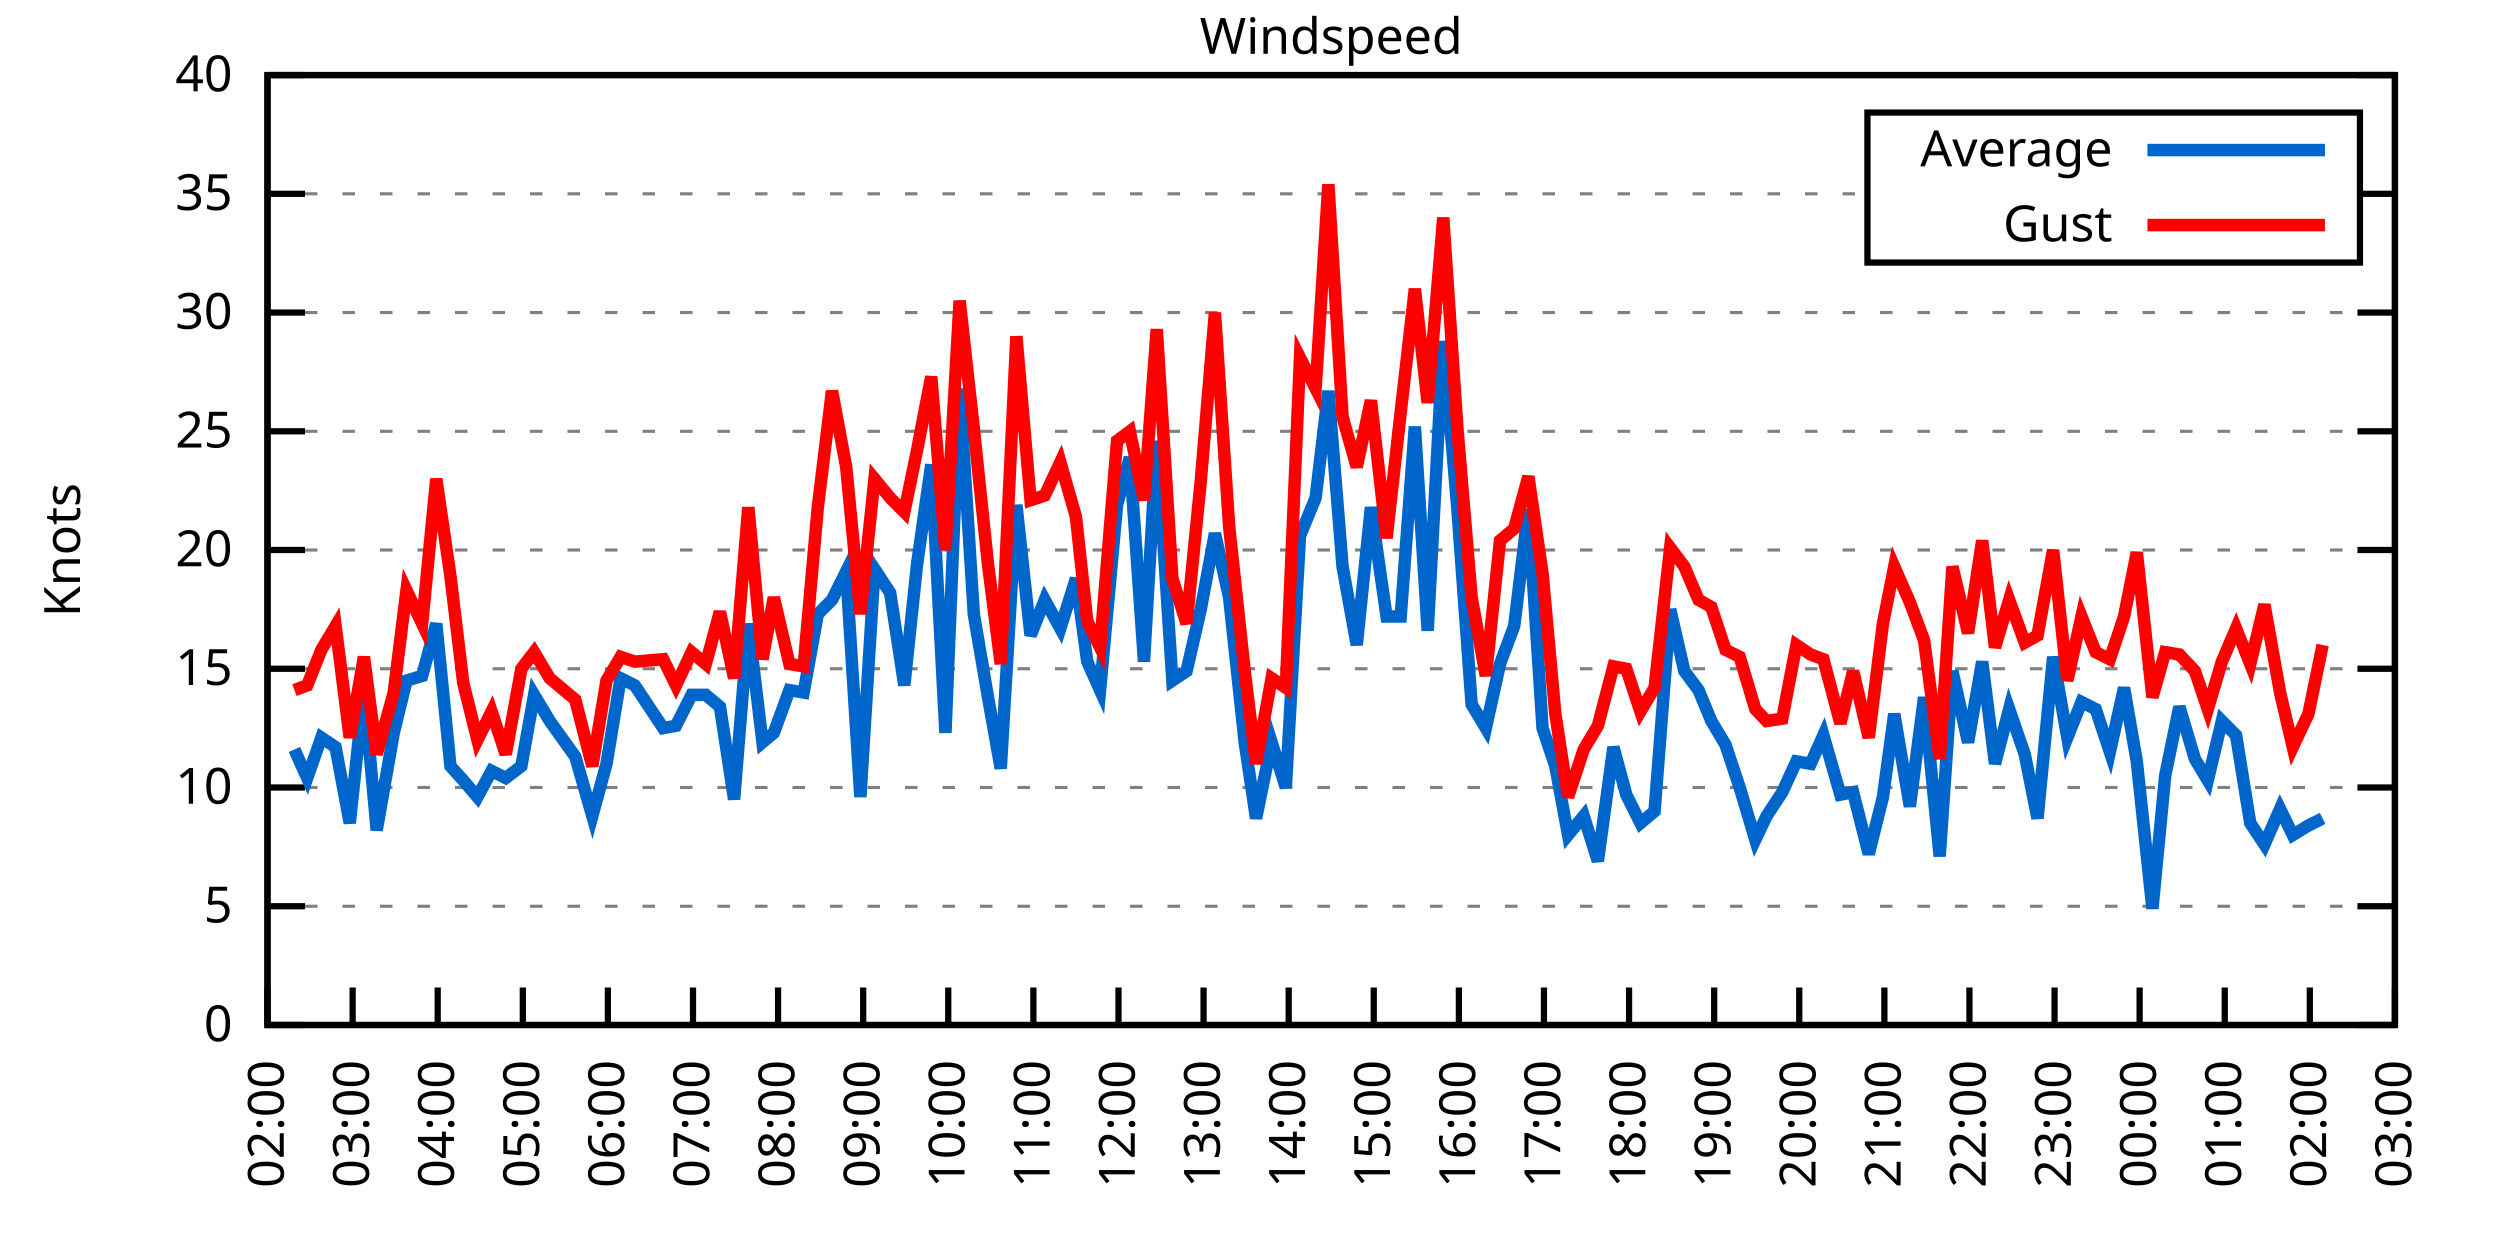
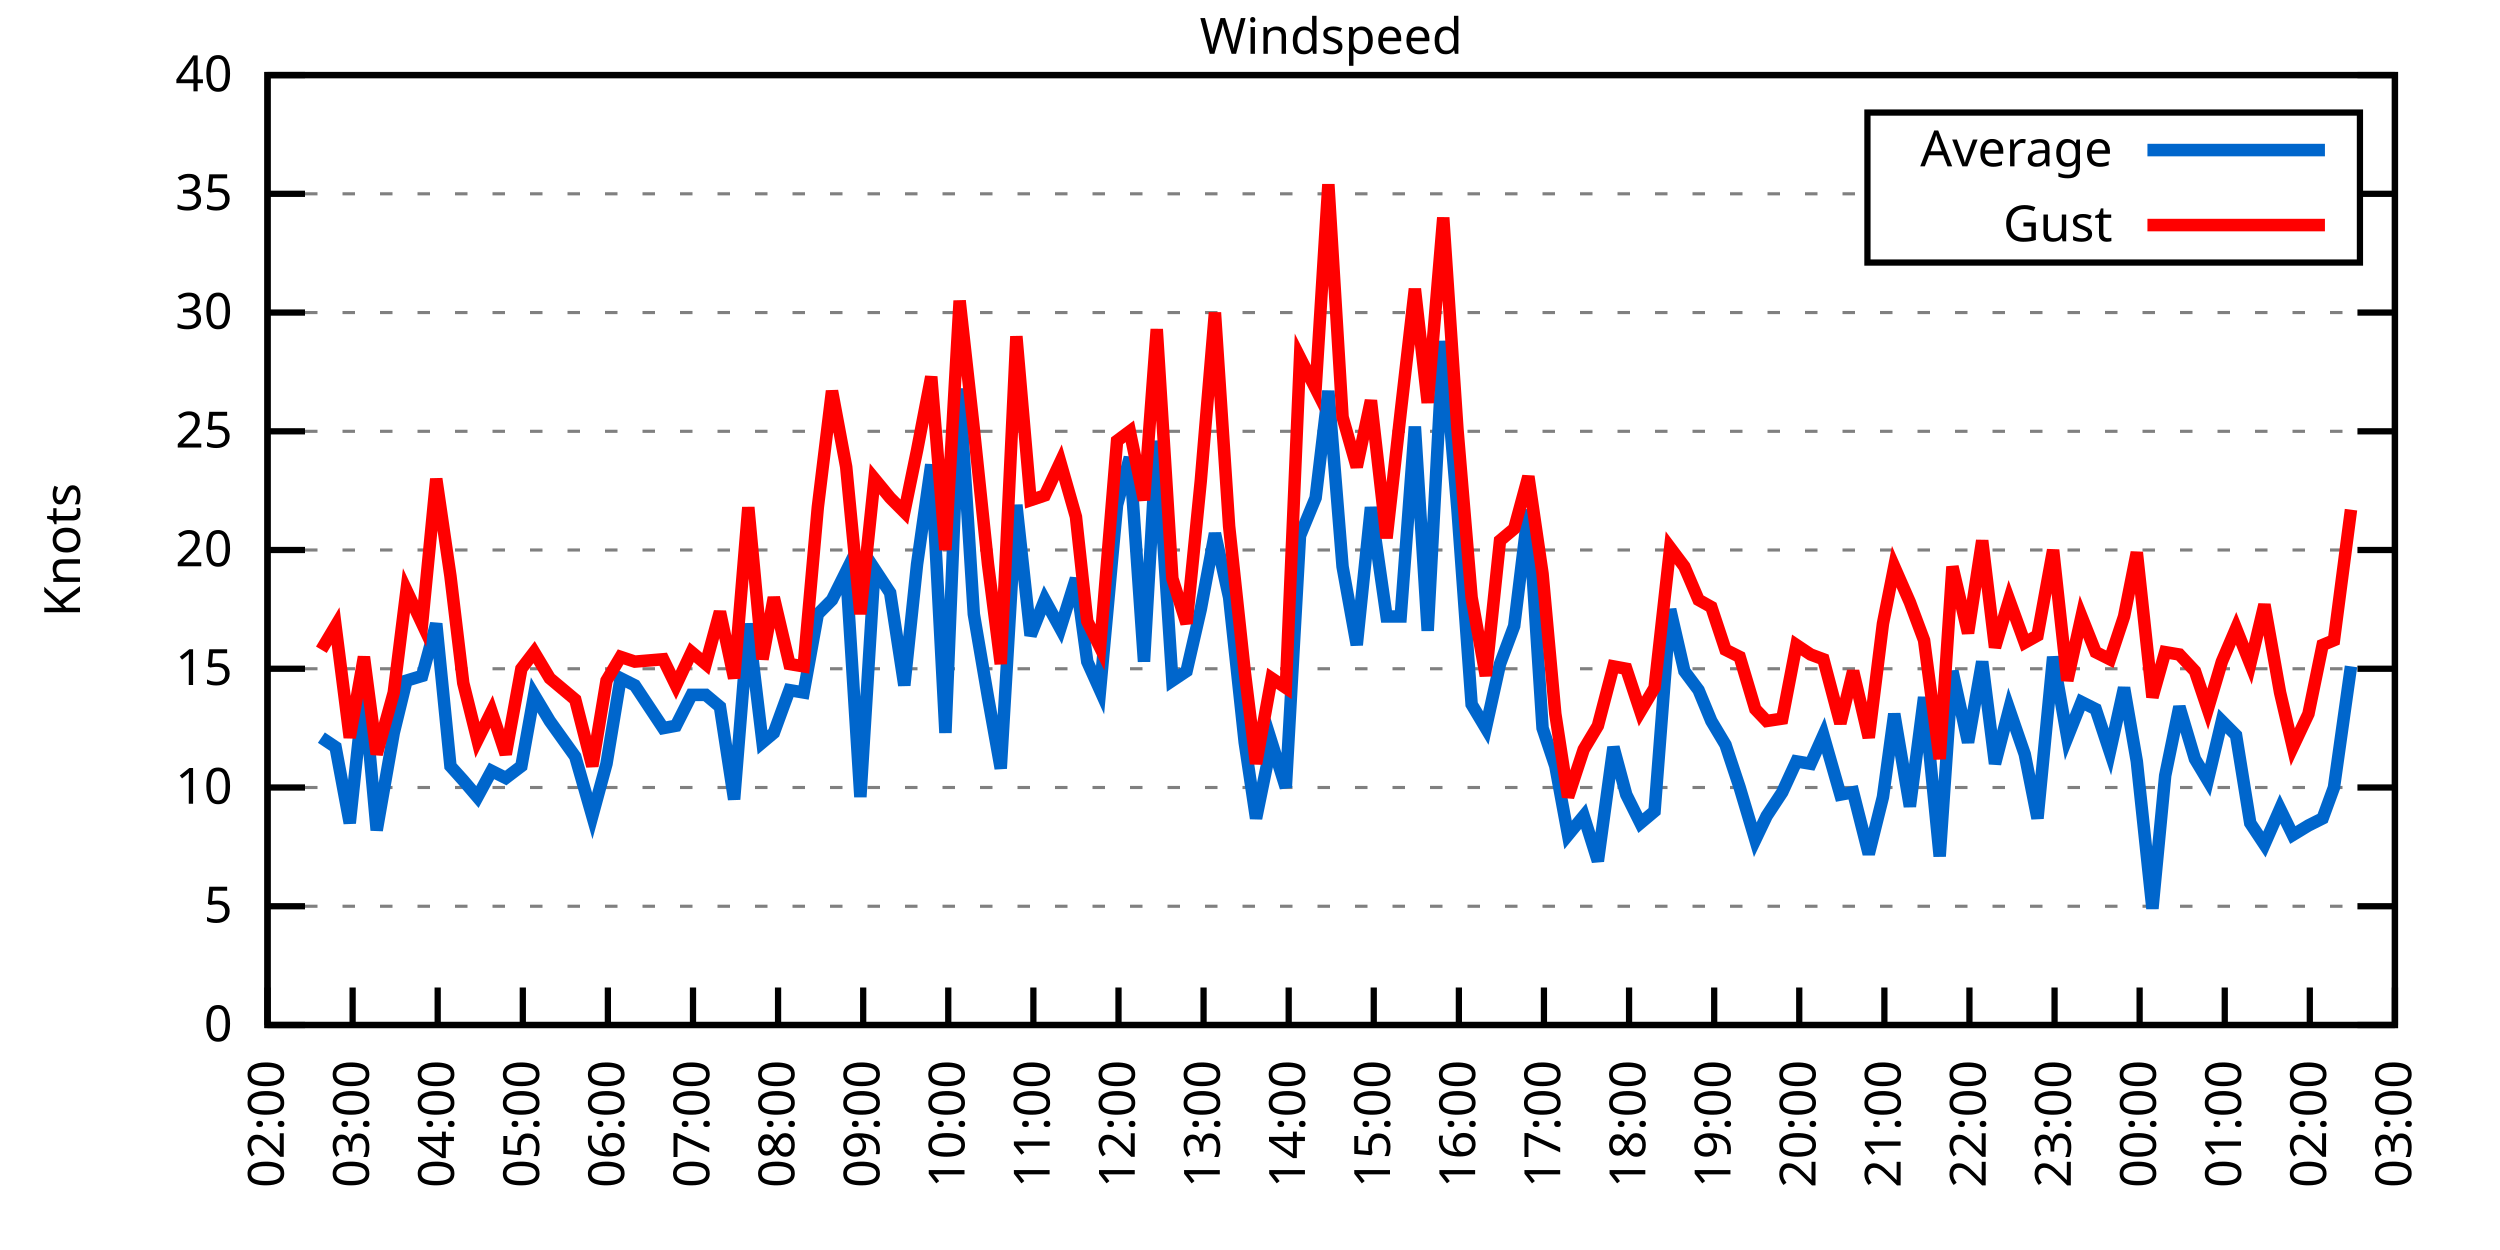
<svg xmlns="http://www.w3.org/2000/svg" xmlns:xlink="http://www.w3.org/1999/xlink" width="400" height="200" viewBox="0 0 400 200">
  <g id="gnuplot_canvas">
    <rect x="0" y="0" width="400" height="200" fill="none" />
    <defs>
      <circle id="gpDot" r="0.5" stroke-width="0.5" stroke="currentColor" />
      <path id="gpPt0" stroke-width="0.333" stroke="currentColor" d="M-1,0 h2 M0,-1 v2" />
      <path id="gpPt1" stroke-width="0.333" stroke="currentColor" d="M-1,-1 L1,1 M1,-1 L-1,1" />
      <path id="gpPt2" stroke-width="0.333" stroke="currentColor" d="M-1,0 L1,0 M0,-1 L0,1 M-1,-1 L1,1 M-1,1 L1,-1" />
      <rect id="gpPt3" stroke-width="0.333" stroke="currentColor" x="-1" y="-1" width="2" height="2" />
      <rect id="gpPt4" stroke-width="0.333" stroke="currentColor" fill="currentColor" x="-1" y="-1" width="2" height="2" />
      <circle id="gpPt5" stroke-width="0.333" stroke="currentColor" cx="0" cy="0" r="1" />
      <use xlink:href="#gpPt5" id="gpPt6" fill="currentColor" stroke="none" />
      <path id="gpPt7" stroke-width="0.333" stroke="currentColor" d="M0,-1.33 L-1.33,0.67 L1.33,0.67 z" />
      <use xlink:href="#gpPt7" id="gpPt8" fill="currentColor" stroke="none" />
      <use xlink:href="#gpPt7" id="gpPt9" stroke="currentColor" transform="rotate(180)" />
      <use xlink:href="#gpPt9" id="gpPt10" fill="currentColor" stroke="none" />
      <use xlink:href="#gpPt3" id="gpPt11" stroke="currentColor" transform="rotate(45)" />
      <use xlink:href="#gpPt11" id="gpPt12" fill="currentColor" stroke="none" />
      <path id="gpPt13" stroke-width="0.333" stroke="currentColor" d="M0,1.330 L1.265,0.411 L0.782,-1.067 L-0.782,-1.076 L-1.265,0.411 z" />
      <use xlink:href="#gpPt13" id="gpPt14" fill="currentColor" stroke="none" />
      <filter id="textbox" filterUnits="objectBoundingBox" x="0" y="0" height="1" width="1">
        <feFlood flood-color="white" flood-opacity="1" result="bgnd" />
        <feComposite in="SourceGraphic" in2="bgnd" operator="atop" />
      </filter>
      <filter id="greybox" filterUnits="objectBoundingBox" x="0" y="0" height="1" width="1">
        <feFlood flood-color="lightgrey" flood-opacity="1" result="grey" />
        <feComposite in="SourceGraphic" in2="grey" operator="atop" />
      </filter>
    </defs>
    <g fill="none" color="white" stroke="currentColor" stroke-width="1.00" stroke-linecap="butt" stroke-linejoin="miter">
</g>
    <g fill="none" color="black" stroke="currentColor" stroke-width="1.00" stroke-linecap="butt" stroke-linejoin="miter">
      <g stroke="none" shape-rendering="crispEdges">
        <polygon fill="rgb(255, 255, 255)" points="42.80,164.00 383.18,164.00 383.18,12.02 42.80,12.02 " />
      </g>
    </g>
    <g fill="none" color="black" stroke="currentColor" stroke-width="1.00" stroke-linecap="butt" stroke-linejoin="miter">
</g>
    <g fill="none" color="black" stroke="black" stroke-width="0.50" stroke-linecap="butt" stroke-linejoin="miter">
</g>
    <g fill="none" color="gray" stroke="currentColor" stroke-width="0.50" stroke-linecap="butt" stroke-linejoin="miter">
      <path stroke="gray" stroke-dasharray="2,4" class="gridline" d="M42.80,164.00 L383.19,164.00  " />
    </g>
    <g fill="none" color="gray" stroke="gray" stroke-width="1.00" stroke-linecap="butt" stroke-linejoin="miter">
</g>
    <g fill="none" color="black" stroke="currentColor" stroke-width="1.00" stroke-linecap="butt" stroke-linejoin="miter">
      <path stroke="black" d="M42.80,164.00 L48.80,164.00 M383.19,164.00 L377.19,164.00  " />
      <g transform="translate(37.20,166.60)" stroke="none" fill="black" font-family="Sans" font-size="8.00" text-anchor="end">
        <text>
          <tspan font-family="Sans"> 0</tspan>
        </text>
      </g>
    </g>
    <g fill="none" color="black" stroke="currentColor" stroke-width="1.00" stroke-linecap="butt" stroke-linejoin="miter">
</g>
    <g fill="none" color="black" stroke="black" stroke-width="0.50" stroke-linecap="butt" stroke-linejoin="miter">
</g>
    <g fill="none" color="gray" stroke="currentColor" stroke-width="0.50" stroke-linecap="butt" stroke-linejoin="miter">
      <path stroke="gray" stroke-dasharray="2,4" class="gridline" d="M42.80,145.00 L383.19,145.00  " />
    </g>
    <g fill="none" color="gray" stroke="gray" stroke-width="1.00" stroke-linecap="butt" stroke-linejoin="miter">
</g>
    <g fill="none" color="black" stroke="currentColor" stroke-width="1.00" stroke-linecap="butt" stroke-linejoin="miter">
      <path stroke="black" d="M42.80,145.00 L48.80,145.00 M383.19,145.00 L377.19,145.00  " />
      <g transform="translate(37.20,147.60)" stroke="none" fill="black" font-family="Sans" font-size="8.00" text-anchor="end">
        <text>
          <tspan font-family="Sans"> 5</tspan>
        </text>
      </g>
    </g>
    <g fill="none" color="black" stroke="currentColor" stroke-width="1.00" stroke-linecap="butt" stroke-linejoin="miter">
</g>
    <g fill="none" color="black" stroke="black" stroke-width="0.50" stroke-linecap="butt" stroke-linejoin="miter">
</g>
    <g fill="none" color="gray" stroke="currentColor" stroke-width="0.50" stroke-linecap="butt" stroke-linejoin="miter">
      <path stroke="gray" stroke-dasharray="2,4" class="gridline" d="M42.80,126.00 L383.19,126.00  " />
    </g>
    <g fill="none" color="gray" stroke="gray" stroke-width="1.00" stroke-linecap="butt" stroke-linejoin="miter">
</g>
    <g fill="none" color="black" stroke="currentColor" stroke-width="1.00" stroke-linecap="butt" stroke-linejoin="miter">
      <path stroke="black" d="M42.80,126.00 L48.80,126.00 M383.19,126.00 L377.19,126.00  " />
      <g transform="translate(37.20,128.60)" stroke="none" fill="black" font-family="Sans" font-size="8.00" text-anchor="end">
        <text>
          <tspan font-family="Sans"> 10</tspan>
        </text>
      </g>
    </g>
    <g fill="none" color="black" stroke="currentColor" stroke-width="1.00" stroke-linecap="butt" stroke-linejoin="miter">
</g>
    <g fill="none" color="black" stroke="black" stroke-width="0.50" stroke-linecap="butt" stroke-linejoin="miter">
</g>
    <g fill="none" color="gray" stroke="currentColor" stroke-width="0.50" stroke-linecap="butt" stroke-linejoin="miter">
      <path stroke="gray" stroke-dasharray="2,4" class="gridline" d="M42.80,107.00 L383.19,107.00  " />
    </g>
    <g fill="none" color="gray" stroke="gray" stroke-width="1.00" stroke-linecap="butt" stroke-linejoin="miter">
</g>
    <g fill="none" color="black" stroke="currentColor" stroke-width="1.00" stroke-linecap="butt" stroke-linejoin="miter">
      <path stroke="black" d="M42.80,107.00 L48.80,107.00 M383.19,107.00 L377.19,107.00  " />
      <g transform="translate(37.20,109.60)" stroke="none" fill="black" font-family="Sans" font-size="8.00" text-anchor="end">
        <text>
          <tspan font-family="Sans"> 15</tspan>
        </text>
      </g>
    </g>
    <g fill="none" color="black" stroke="currentColor" stroke-width="1.00" stroke-linecap="butt" stroke-linejoin="miter">
</g>
    <g fill="none" color="black" stroke="black" stroke-width="0.50" stroke-linecap="butt" stroke-linejoin="miter">
</g>
    <g fill="none" color="gray" stroke="currentColor" stroke-width="0.50" stroke-linecap="butt" stroke-linejoin="miter">
      <path stroke="gray" stroke-dasharray="2,4" class="gridline" d="M42.80,88.00 L383.19,88.00  " />
    </g>
    <g fill="none" color="gray" stroke="gray" stroke-width="1.00" stroke-linecap="butt" stroke-linejoin="miter">
</g>
    <g fill="none" color="black" stroke="currentColor" stroke-width="1.00" stroke-linecap="butt" stroke-linejoin="miter">
      <path stroke="black" d="M42.80,88.00 L48.80,88.00 M383.19,88.00 L377.19,88.00  " />
      <g transform="translate(37.20,90.60)" stroke="none" fill="black" font-family="Sans" font-size="8.00" text-anchor="end">
        <text>
          <tspan font-family="Sans"> 20</tspan>
        </text>
      </g>
    </g>
    <g fill="none" color="black" stroke="currentColor" stroke-width="1.00" stroke-linecap="butt" stroke-linejoin="miter">
</g>
    <g fill="none" color="black" stroke="black" stroke-width="0.50" stroke-linecap="butt" stroke-linejoin="miter">
</g>
    <g fill="none" color="gray" stroke="currentColor" stroke-width="0.50" stroke-linecap="butt" stroke-linejoin="miter">
      <path stroke="gray" stroke-dasharray="2,4" class="gridline" d="M42.80,69.01 L383.19,69.01  " />
    </g>
    <g fill="none" color="gray" stroke="gray" stroke-width="1.00" stroke-linecap="butt" stroke-linejoin="miter">
</g>
    <g fill="none" color="black" stroke="currentColor" stroke-width="1.00" stroke-linecap="butt" stroke-linejoin="miter">
      <path stroke="black" d="M42.80,69.01 L48.80,69.01 M383.19,69.01 L377.19,69.01  " />
      <g transform="translate(37.20,71.61)" stroke="none" fill="black" font-family="Sans" font-size="8.00" text-anchor="end">
        <text>
          <tspan font-family="Sans"> 25</tspan>
        </text>
      </g>
    </g>
    <g fill="none" color="black" stroke="currentColor" stroke-width="1.00" stroke-linecap="butt" stroke-linejoin="miter">
</g>
    <g fill="none" color="black" stroke="black" stroke-width="0.50" stroke-linecap="butt" stroke-linejoin="miter">
</g>
    <g fill="none" color="gray" stroke="currentColor" stroke-width="0.50" stroke-linecap="butt" stroke-linejoin="miter">
      <path stroke="gray" stroke-dasharray="2,4" class="gridline" d="M42.80,50.01 L383.19,50.01  " />
    </g>
    <g fill="none" color="gray" stroke="gray" stroke-width="1.00" stroke-linecap="butt" stroke-linejoin="miter">
</g>
    <g fill="none" color="black" stroke="currentColor" stroke-width="1.00" stroke-linecap="butt" stroke-linejoin="miter">
      <path stroke="black" d="M42.80,50.01 L48.80,50.01 M383.19,50.01 L377.19,50.01  " />
      <g transform="translate(37.20,52.61)" stroke="none" fill="black" font-family="Sans" font-size="8.00" text-anchor="end">
        <text>
          <tspan font-family="Sans"> 30</tspan>
        </text>
      </g>
    </g>
    <g fill="none" color="black" stroke="currentColor" stroke-width="1.00" stroke-linecap="butt" stroke-linejoin="miter">
</g>
    <g fill="none" color="black" stroke="black" stroke-width="0.50" stroke-linecap="butt" stroke-linejoin="miter">
</g>
    <g fill="none" color="gray" stroke="currentColor" stroke-width="0.50" stroke-linecap="butt" stroke-linejoin="miter">
      <path stroke="gray" stroke-dasharray="2,4" class="gridline" d="M42.80,31.01 L298.79,31.01 M377.59,31.01 L383.19,31.01  " />
    </g>
    <g fill="none" color="gray" stroke="gray" stroke-width="1.00" stroke-linecap="butt" stroke-linejoin="miter">
</g>
    <g fill="none" color="black" stroke="currentColor" stroke-width="1.00" stroke-linecap="butt" stroke-linejoin="miter">
      <path stroke="black" d="M42.80,31.01 L48.80,31.01 M383.19,31.01 L377.19,31.01  " />
      <g transform="translate(37.20,33.61)" stroke="none" fill="black" font-family="Sans" font-size="8.00" text-anchor="end">
        <text>
          <tspan font-family="Sans"> 35</tspan>
        </text>
      </g>
    </g>
    <g fill="none" color="black" stroke="currentColor" stroke-width="1.00" stroke-linecap="butt" stroke-linejoin="miter">
</g>
    <g fill="none" color="black" stroke="black" stroke-width="0.50" stroke-linecap="butt" stroke-linejoin="miter">
</g>
    <g fill="none" color="gray" stroke="currentColor" stroke-width="0.50" stroke-linecap="butt" stroke-linejoin="miter">
      <path stroke="gray" stroke-dasharray="2,4" class="gridline" d="M42.80,12.01 L383.19,12.01  " />
    </g>
    <g fill="none" color="gray" stroke="gray" stroke-width="1.00" stroke-linecap="butt" stroke-linejoin="miter">
</g>
    <g fill="none" color="black" stroke="currentColor" stroke-width="1.00" stroke-linecap="butt" stroke-linejoin="miter">
      <path stroke="black" d="M42.80,12.01 L48.80,12.01 M383.19,12.01 L377.19,12.01  " />
      <g transform="translate(37.20,14.61)" stroke="none" fill="black" font-family="Sans" font-size="8.00" text-anchor="end">
        <text>
          <tspan font-family="Sans"> 40</tspan>
        </text>
      </g>
    </g>
    <g fill="none" color="black" stroke="currentColor" stroke-width="1.00" stroke-linecap="butt" stroke-linejoin="miter">
      <path stroke="black" d="M42.80,164.00 L42.80,158.00  " />
      <g transform="translate(45.40,169.60) rotate(270.00)" stroke="none" fill="black" font-family="Sans" font-size="8.00" text-anchor="end">
        <text>
          <tspan font-family="Sans">02:00</tspan>
        </text>
      </g>
    </g>
    <g fill="none" color="black" stroke="currentColor" stroke-width="1.00" stroke-linecap="butt" stroke-linejoin="miter">
      <path stroke="black" d="M56.42,164.00 L56.42,158.00  " />
      <g transform="translate(59.02,169.60) rotate(270.00)" stroke="none" fill="black" font-family="Sans" font-size="8.00" text-anchor="end">
        <text>
          <tspan font-family="Sans">03:00</tspan>
        </text>
      </g>
    </g>
    <g fill="none" color="black" stroke="currentColor" stroke-width="1.00" stroke-linecap="butt" stroke-linejoin="miter">
      <path stroke="black" d="M70.03,164.00 L70.03,158.00  " />
      <g transform="translate(72.63,169.60) rotate(270.00)" stroke="none" fill="black" font-family="Sans" font-size="8.00" text-anchor="end">
        <text>
          <tspan font-family="Sans">04:00</tspan>
        </text>
      </g>
    </g>
    <g fill="none" color="black" stroke="currentColor" stroke-width="1.00" stroke-linecap="butt" stroke-linejoin="miter">
      <path stroke="black" d="M83.65,164.00 L83.65,158.00  " />
      <g transform="translate(86.25,169.60) rotate(270.00)" stroke="none" fill="black" font-family="Sans" font-size="8.00" text-anchor="end">
        <text>
          <tspan font-family="Sans">05:00</tspan>
        </text>
      </g>
    </g>
    <g fill="none" color="black" stroke="currentColor" stroke-width="1.00" stroke-linecap="butt" stroke-linejoin="miter">
      <path stroke="black" d="M97.26,164.00 L97.26,158.00  " />
      <g transform="translate(99.86,169.60) rotate(270.00)" stroke="none" fill="black" font-family="Sans" font-size="8.00" text-anchor="end">
        <text>
          <tspan font-family="Sans">06:00</tspan>
        </text>
      </g>
    </g>
    <g fill="none" color="black" stroke="currentColor" stroke-width="1.00" stroke-linecap="butt" stroke-linejoin="miter">
      <path stroke="black" d="M110.88,164.00 L110.88,158.00  " />
      <g transform="translate(113.48,169.60) rotate(270.00)" stroke="none" fill="black" font-family="Sans" font-size="8.00" text-anchor="end">
        <text>
          <tspan font-family="Sans">07:00</tspan>
        </text>
      </g>
    </g>
    <g fill="none" color="black" stroke="currentColor" stroke-width="1.00" stroke-linecap="butt" stroke-linejoin="miter">
      <path stroke="black" d="M124.49,164.00 L124.49,158.00  " />
      <g transform="translate(127.09,169.60) rotate(270.00)" stroke="none" fill="black" font-family="Sans" font-size="8.00" text-anchor="end">
        <text>
          <tspan font-family="Sans">08:00</tspan>
        </text>
      </g>
    </g>
    <g fill="none" color="black" stroke="currentColor" stroke-width="1.00" stroke-linecap="butt" stroke-linejoin="miter">
      <path stroke="black" d="M138.11,164.00 L138.11,158.00  " />
      <g transform="translate(140.71,169.60) rotate(270.00)" stroke="none" fill="black" font-family="Sans" font-size="8.00" text-anchor="end">
        <text>
          <tspan font-family="Sans">09:00</tspan>
        </text>
      </g>
    </g>
    <g fill="none" color="black" stroke="currentColor" stroke-width="1.00" stroke-linecap="butt" stroke-linejoin="miter">
      <path stroke="black" d="M151.72,164.00 L151.72,158.00  " />
      <g transform="translate(154.32,169.60) rotate(270.00)" stroke="none" fill="black" font-family="Sans" font-size="8.00" text-anchor="end">
        <text>
          <tspan font-family="Sans">10:00</tspan>
        </text>
      </g>
    </g>
    <g fill="none" color="black" stroke="currentColor" stroke-width="1.00" stroke-linecap="butt" stroke-linejoin="miter">
      <path stroke="black" d="M165.34,164.00 L165.34,158.00  " />
      <g transform="translate(167.94,169.60) rotate(270.00)" stroke="none" fill="black" font-family="Sans" font-size="8.00" text-anchor="end">
        <text>
          <tspan font-family="Sans">11:00</tspan>
        </text>
      </g>
    </g>
    <g fill="none" color="black" stroke="currentColor" stroke-width="1.00" stroke-linecap="butt" stroke-linejoin="miter">
      <path stroke="black" d="M178.96,164.00 L178.96,158.00  " />
      <g transform="translate(181.56,169.60) rotate(270.00)" stroke="none" fill="black" font-family="Sans" font-size="8.00" text-anchor="end">
        <text>
          <tspan font-family="Sans">12:00</tspan>
        </text>
      </g>
    </g>
    <g fill="none" color="black" stroke="currentColor" stroke-width="1.00" stroke-linecap="butt" stroke-linejoin="miter">
      <path stroke="black" d="M192.57,164.00 L192.57,158.00  " />
      <g transform="translate(195.17,169.60) rotate(270.00)" stroke="none" fill="black" font-family="Sans" font-size="8.00" text-anchor="end">
        <text>
          <tspan font-family="Sans">13:00</tspan>
        </text>
      </g>
    </g>
    <g fill="none" color="black" stroke="currentColor" stroke-width="1.00" stroke-linecap="butt" stroke-linejoin="miter">
      <path stroke="black" d="M206.19,164.00 L206.19,158.00  " />
      <g transform="translate(208.79,169.60) rotate(270.00)" stroke="none" fill="black" font-family="Sans" font-size="8.00" text-anchor="end">
        <text>
          <tspan font-family="Sans">14:00</tspan>
        </text>
      </g>
    </g>
    <g fill="none" color="black" stroke="currentColor" stroke-width="1.00" stroke-linecap="butt" stroke-linejoin="miter">
      <path stroke="black" d="M219.80,164.00 L219.80,158.00  " />
      <g transform="translate(222.40,169.60) rotate(270.00)" stroke="none" fill="black" font-family="Sans" font-size="8.00" text-anchor="end">
        <text>
          <tspan font-family="Sans">15:00</tspan>
        </text>
      </g>
    </g>
    <g fill="none" color="black" stroke="currentColor" stroke-width="1.00" stroke-linecap="butt" stroke-linejoin="miter">
      <path stroke="black" d="M233.42,164.00 L233.42,158.00  " />
      <g transform="translate(236.02,169.60) rotate(270.00)" stroke="none" fill="black" font-family="Sans" font-size="8.00" text-anchor="end">
        <text>
          <tspan font-family="Sans">16:00</tspan>
        </text>
      </g>
    </g>
    <g fill="none" color="black" stroke="currentColor" stroke-width="1.00" stroke-linecap="butt" stroke-linejoin="miter">
      <path stroke="black" d="M247.03,164.00 L247.03,158.00  " />
      <g transform="translate(249.63,169.60) rotate(270.00)" stroke="none" fill="black" font-family="Sans" font-size="8.00" text-anchor="end">
        <text>
          <tspan font-family="Sans">17:00</tspan>
        </text>
      </g>
    </g>
    <g fill="none" color="black" stroke="currentColor" stroke-width="1.00" stroke-linecap="butt" stroke-linejoin="miter">
      <path stroke="black" d="M260.65,164.00 L260.65,158.00  " />
      <g transform="translate(263.25,169.60) rotate(270.00)" stroke="none" fill="black" font-family="Sans" font-size="8.00" text-anchor="end">
        <text>
          <tspan font-family="Sans">18:00</tspan>
        </text>
      </g>
    </g>
    <g fill="none" color="black" stroke="currentColor" stroke-width="1.00" stroke-linecap="butt" stroke-linejoin="miter">
      <path stroke="black" d="M274.27,164.00 L274.27,158.00  " />
      <g transform="translate(276.87,169.60) rotate(270.00)" stroke="none" fill="black" font-family="Sans" font-size="8.00" text-anchor="end">
        <text>
          <tspan font-family="Sans">19:00</tspan>
        </text>
      </g>
    </g>
    <g fill="none" color="black" stroke="currentColor" stroke-width="1.00" stroke-linecap="butt" stroke-linejoin="miter">
      <path stroke="black" d="M287.88,164.00 L287.88,158.00  " />
      <g transform="translate(290.48,169.60) rotate(270.00)" stroke="none" fill="black" font-family="Sans" font-size="8.00" text-anchor="end">
        <text>
          <tspan font-family="Sans">20:00</tspan>
        </text>
      </g>
    </g>
    <g fill="none" color="black" stroke="currentColor" stroke-width="1.00" stroke-linecap="butt" stroke-linejoin="miter">
      <path stroke="black" d="M301.50,164.00 L301.50,158.00  " />
      <g transform="translate(304.10,169.60) rotate(270.00)" stroke="none" fill="black" font-family="Sans" font-size="8.00" text-anchor="end">
        <text>
          <tspan font-family="Sans">21:00</tspan>
        </text>
      </g>
    </g>
    <g fill="none" color="black" stroke="currentColor" stroke-width="1.00" stroke-linecap="butt" stroke-linejoin="miter">
      <path stroke="black" d="M315.11,164.00 L315.11,158.00  " />
      <g transform="translate(317.71,169.60) rotate(270.00)" stroke="none" fill="black" font-family="Sans" font-size="8.00" text-anchor="end">
        <text>
          <tspan font-family="Sans">22:00</tspan>
        </text>
      </g>
    </g>
    <g fill="none" color="black" stroke="currentColor" stroke-width="1.00" stroke-linecap="butt" stroke-linejoin="miter">
      <path stroke="black" d="M328.73,164.00 L328.73,158.00  " />
      <g transform="translate(331.33,169.60) rotate(270.00)" stroke="none" fill="black" font-family="Sans" font-size="8.00" text-anchor="end">
        <text>
          <tspan font-family="Sans">23:00</tspan>
        </text>
      </g>
    </g>
    <g fill="none" color="black" stroke="currentColor" stroke-width="1.00" stroke-linecap="butt" stroke-linejoin="miter">
      <path stroke="black" d="M342.34,164.00 L342.34,158.00  " />
      <g transform="translate(344.94,169.60) rotate(270.00)" stroke="none" fill="black" font-family="Sans" font-size="8.00" text-anchor="end">
        <text>
          <tspan font-family="Sans">00:00</tspan>
        </text>
      </g>
    </g>
    <g fill="none" color="black" stroke="currentColor" stroke-width="1.00" stroke-linecap="butt" stroke-linejoin="miter">
      <path stroke="black" d="M355.96,164.00 L355.96,158.00  " />
      <g transform="translate(358.56,169.60) rotate(270.00)" stroke="none" fill="black" font-family="Sans" font-size="8.00" text-anchor="end">
        <text>
          <tspan font-family="Sans">01:00</tspan>
        </text>
      </g>
    </g>
    <g fill="none" color="black" stroke="currentColor" stroke-width="1.00" stroke-linecap="butt" stroke-linejoin="miter">
      <path stroke="black" d="M369.57,164.00 L369.57,158.00  " />
      <g transform="translate(372.17,169.60) rotate(270.00)" stroke="none" fill="black" font-family="Sans" font-size="8.00" text-anchor="end">
        <text>
          <tspan font-family="Sans">02:00</tspan>
        </text>
      </g>
    </g>
    <g fill="none" color="black" stroke="currentColor" stroke-width="1.00" stroke-linecap="butt" stroke-linejoin="miter">
      <path stroke="black" d="M383.19,164.00 L383.19,158.00  " />
      <g transform="translate(385.79,169.60) rotate(270.00)" stroke="none" fill="black" font-family="Sans" font-size="8.00" text-anchor="end">
        <text>
          <tspan font-family="Sans">03:00</tspan>
        </text>
      </g>
    </g>
    <g fill="none" color="black" stroke="currentColor" stroke-width="1.00" stroke-linecap="butt" stroke-linejoin="miter">
</g>
    <g fill="none" color="black" stroke="currentColor" stroke-width="1.00" stroke-linecap="butt" stroke-linejoin="miter">
      <path stroke="black" d="M42.80,12.01 L42.80,164.00 L383.19,164.00 L383.19,12.01 L42.80,12.01 Z  " />
    </g>
    <g fill="none" color="black" stroke="currentColor" stroke-width="1.00" stroke-linecap="butt" stroke-linejoin="miter">
</g>
    <g fill="none" color="black" stroke="currentColor" stroke-width="1.00" stroke-linecap="butt" stroke-linejoin="miter">
      <path stroke="black" d="M298.79,42.01 L298.79,18.01 L377.59,18.01 L377.59,42.01 L298.79,42.01 Z  " />
    </g>
    <g id="Windspeed_plot_1">
      <g fill="none" color="white" stroke="black" stroke-width="2.00" stroke-linecap="butt" stroke-linejoin="miter">
</g>
      <g fill="none" color="black" stroke="currentColor" stroke-width="2.00" stroke-linecap="butt" stroke-linejoin="miter">
        <g transform="translate(337.99,26.61)" stroke="none" fill="black" font-family="Sans" font-size="8.00" text-anchor="end">
          <text>
            <tspan font-family="Sans">Average</tspan>
          </text>
        </g>
      </g>
      <g fill="none" color="black" stroke="currentColor" stroke-width="2.00" stroke-linecap="butt" stroke-linejoin="miter">
-         <path stroke="rgb(  0, 102, 204)" d="M343.59,24.01 L371.99,24.01 M47.11,119.92 L49.15,124.48 L51.42,118.02 L53.69,119.54 L55.96,131.70 L58.23,110.42   L60.27,132.84 L63.00,117.26 L65.04,108.90 L67.54,108.14 L69.80,99.78 L72.07,122.58 L74.12,124.86 L76.39,127.52   L78.65,123.34 L80.92,124.48 L83.42,122.58 L85.46,111.18 L87.96,115.36 L92.04,121.06 L94.77,130.56 L97.04,122.20   L99.30,108.52 L101.57,109.66 L106.11,116.50 L108.15,116.12 L110.65,111.18 L112.92,111.18 L115.19,113.08 L117.46,127.90   L119.73,99.78 L122.00,118.78 L123.81,117.26 L126.31,110.42 L128.58,110.80 L130.85,98.26 L133.12,95.98 L135.39,91.42   L137.66,127.52 L139.92,91.04 L142.42,94.84 L144.69,109.66 L146.73,90.28 L149.00,74.33 L151.27,117.26 L153.54,62.17   L155.81,98.26 L158.08,111.56 L160.12,122.96 L162.62,80.79 L164.89,101.68 L167.16,95.98 L169.65,100.54 L172.15,92.56   L173.96,105.86 L176.01,110.42 L178.73,80.79 L180.77,73.19 L183.04,105.86 L185.08,70.53 L187.58,108.90 L189.85,107.38   L192.12,97.50 L194.39,85.35 L196.66,95.60 L199.15,118.78 L200.97,130.94 L203.46,118.78 L205.73,126.00 L208.00,85.73   L210.50,79.65 L212.54,62.55 L214.81,90.66 L217.08,103.20 L219.35,81.17 L221.85,98.64 L224.11,98.64 L226.38,68.25   L228.43,100.92 L230.92,54.57 L233.19,81.55 L235.46,112.70 L237.73,116.50 L240.00,106.24 L242.27,100.16 L244.54,81.55   L246.81,116.50 L248.85,122.58 L250.89,133.60 L253.39,130.56 L255.66,137.78 L258.15,119.54 L260.20,127.14 L262.47,131.70   L264.73,129.80 L267.23,97.50 L269.50,107.38 L271.77,110.42 L273.81,115.36 L276.08,119.16 L278.35,126.00 L280.85,134.36   L282.66,130.56 L285.16,126.76 L287.43,121.82 L289.70,122.20 L291.74,117.64 L294.46,127.14 L296.50,126.76 L299.00,136.64   L301.27,127.52 L303.08,114.22 L305.58,129.04 L307.85,111.56 L310.35,137.02 L312.39,107.38 L314.89,118.78 L317.15,105.86   L319.20,122.20 L321.47,113.46 L323.96,120.68 L326.00,130.94 L328.50,105.10 L330.77,118.02 L333.04,112.32 L335.31,113.46   L337.58,120.30 L339.85,110.04 L341.89,121.82 L344.39,145.38 L346.43,124.10 L348.70,113.08 L351.19,121.44 L353.24,124.86   L355.50,115.36 L357.77,117.64 L360.04,131.70 L362.31,135.12 L364.81,129.42 L366.85,133.60 L369.35,132.08 L371.62,130.94    " />
+         <path stroke="rgb(  0, 102, 204)" d="M343.59,24.01 L371.99,24.01 M51.42,118.02 L53.69,119.54 L55.96,131.70 L58.23,110.42 L60.27,132.84 L63.00,117.26   L65.04,108.90 L67.54,108.14 L69.80,99.78 L72.07,122.58 L74.12,124.86 L76.39,127.52 L78.65,123.34 L80.92,124.48   L83.42,122.58 L85.46,111.18 L87.96,115.36 L92.04,121.06 L94.77,130.56 L97.04,122.20 L99.30,108.52 L101.57,109.66   L106.11,116.50 L108.15,116.12 L110.65,111.18 L112.92,111.18 L115.19,113.08 L117.46,127.90 L119.73,99.78 L122.00,118.78   L123.81,117.26 L126.31,110.42 L128.58,110.80 L130.85,98.26 L133.12,95.98 L135.39,91.42 L137.66,127.52 L139.92,91.04   L142.42,94.84 L144.69,109.66 L146.73,90.28 L149.00,74.33 L151.27,117.26 L153.54,62.17 L155.81,98.26 L158.08,111.56   L160.12,122.96 L162.62,80.79 L164.89,101.68 L167.16,95.98 L169.65,100.54 L172.15,92.56 L173.96,105.86 L176.01,110.42   L178.73,80.79 L180.77,73.19 L183.04,105.86 L185.08,70.53 L187.58,108.90 L189.85,107.38 L192.12,97.50 L194.39,85.35   L196.66,95.60 L199.15,118.78 L200.97,130.94 L203.46,118.78 L205.73,126.00 L208.00,85.73 L210.50,79.65 L212.54,62.55   L214.81,90.66 L217.08,103.20 L219.35,81.17 L221.85,98.64 L224.11,98.64 L226.38,68.25 L228.43,100.92 L230.92,54.57   L233.19,81.55 L235.46,112.70 L237.73,116.50 L240.00,106.24 L242.27,100.16 L244.54,81.55 L246.81,116.50 L248.85,122.58   L250.89,133.60 L253.39,130.56 L255.66,137.78 L258.15,119.54 L260.20,127.14 L262.47,131.70 L264.73,129.80 L267.23,97.50   L269.50,107.38 L271.77,110.42 L273.81,115.36 L276.08,119.16 L278.35,126.00 L280.85,134.36 L282.66,130.56 L285.16,126.76   L287.43,121.82 L289.70,122.20 L291.74,117.64 L294.46,127.14 L296.50,126.76 L299.00,136.64 L301.27,127.52 L303.08,114.22   L305.58,129.04 L307.85,111.56 L310.35,137.02 L312.39,107.38 L314.89,118.78 L317.15,105.86 L319.20,122.20 L321.47,113.46   L323.96,120.68 L326.00,130.94 L328.50,105.10 L330.77,118.02 L333.04,112.32 L335.31,113.46 L337.58,120.30 L339.85,110.04   L341.89,121.82 L344.39,145.38 L346.43,124.10 L348.70,113.08 L351.19,121.44 L353.24,124.86 L355.50,115.36 L357.77,117.64   L360.04,131.70 L362.31,135.12 L364.81,129.42 L366.85,133.60 L369.35,132.08 L371.62,130.94 L373.43,126.00 L376.16,106.62    " />
      </g>
    </g>
    <g id="Windspeed_plot_2">
      <g fill="none" color="black" stroke="currentColor" stroke-width="2.00" stroke-linecap="butt" stroke-linejoin="miter">
        <g transform="translate(337.99,38.61)" stroke="none" fill="black" font-family="Sans" font-size="8.00" text-anchor="end">
          <text>
            <tspan font-family="Sans">Gust</tspan>
          </text>
        </g>
      </g>
      <g fill="none" color="black" stroke="currentColor" stroke-width="2.00" stroke-linecap="butt" stroke-linejoin="miter">
-         <path stroke="rgb(255,   0,   0)" d="M343.59,36.01 L371.99,36.01 M47.11,110.42 L49.15,109.66 L51.42,103.96 L53.69,100.16 L55.96,118.02 L58.23,105.10   L60.27,120.68 L63.00,110.80 L65.04,94.46 L67.54,99.78 L69.80,76.61 L72.07,92.18 L74.12,109.28 L76.39,118.40   L78.65,113.84 L80.92,120.68 L83.42,107.00 L85.46,104.34 L87.96,108.52 L92.04,111.94 L94.77,122.58 L97.04,108.90   L99.30,105.10 L101.57,105.86 L106.11,105.48 L108.15,109.66 L110.65,104.34 L112.92,106.24 L115.19,97.88 L117.46,108.52   L119.73,81.17 L122.00,105.48 L123.81,95.60 L126.31,106.24 L128.58,106.62 L130.85,81.17 L133.12,62.55 L135.39,74.71   L137.66,98.26 L139.92,76.61 L142.42,79.65 L144.69,81.93 L146.73,72.05 L149.00,60.27 L151.27,88.00 L153.54,48.11   L155.81,68.63 L158.08,90.28 L160.12,106.24 L162.62,53.81 L164.89,80.03 L167.16,79.27 L169.65,73.95 L172.15,82.69   L173.96,99.40 L176.01,103.58 L178.73,70.53 L180.77,69.01 L183.04,80.03 L185.08,52.67 L187.58,92.56 L189.85,99.78   L192.12,76.99 L194.39,50.01 L196.66,84.21 L199.15,107.38 L200.97,122.20 L203.46,108.52 L205.73,110.04 L208.00,57.23   L210.50,62.17 L212.54,29.49 L214.81,66.73 L217.08,74.71 L219.35,64.07 L221.85,86.11 L224.11,65.97 L226.38,46.21   L228.43,64.45 L230.92,34.81 L233.19,68.63 L235.46,95.60 L237.73,108.14 L240.00,86.49 L242.27,84.59 L244.54,76.23   L246.81,91.80 L248.85,114.22 L250.89,127.52 L253.39,119.92 L255.66,116.12 L258.15,106.62 L260.20,107.00 L262.47,113.84   L264.73,110.04 L267.23,87.63 L269.50,90.66 L271.77,95.98 L273.81,97.12 L276.08,103.96 L278.35,105.10 L280.85,113.46   L282.66,115.36 L285.16,114.98 L287.43,103.20 L289.70,104.72 L291.74,105.48 L294.46,115.74 L296.50,107.38 L299.00,118.02   L301.27,99.78 L303.08,90.66 L305.58,96.36 L307.85,102.44 L310.35,121.44 L312.39,90.66 L314.89,101.30 L317.15,86.49   L319.20,103.58 L321.47,95.98 L323.96,102.82 L326.00,101.68 L328.50,88.00 L330.77,108.90 L333.04,98.64 L335.31,104.34   L337.58,105.48 L339.85,98.64 L341.89,88.38 L344.39,111.56 L346.43,104.34 L348.70,104.72 L351.19,107.38 L353.24,113.46   L355.50,105.86 L357.77,100.54 L360.04,106.24 L362.31,96.74 L364.81,110.80 L366.85,119.54 L369.35,114.22 L371.62,103.20    " />
+         <path stroke="rgb(255,   0,   0)" d="M343.59,36.01 L371.99,36.01 M51.42,103.96 L53.69,100.16 L55.96,118.02 L58.23,105.10 L60.27,120.68 L63.00,110.80   L65.04,94.46 L67.54,99.78 L69.80,76.61 L72.07,92.18 L74.12,109.28 L76.39,118.40 L78.65,113.84 L80.92,120.68   L83.42,107.00 L85.46,104.34 L87.96,108.52 L92.04,111.94 L94.77,122.58 L97.04,108.90 L99.30,105.10 L101.57,105.86   L106.11,105.48 L108.15,109.66 L110.65,104.34 L112.92,106.24 L115.19,97.88 L117.46,108.52 L119.73,81.17 L122.00,105.48   L123.81,95.60 L126.31,106.24 L128.58,106.62 L130.85,81.17 L133.12,62.55 L135.39,74.71 L137.66,98.26 L139.92,76.61   L142.42,79.65 L144.69,81.93 L146.73,72.05 L149.00,60.27 L151.27,88.00 L153.54,48.11 L155.81,68.63 L158.08,90.28   L160.12,106.24 L162.62,53.81 L164.89,80.03 L167.16,79.27 L169.65,73.95 L172.15,82.69 L173.96,99.40 L176.01,103.58   L178.73,70.53 L180.77,69.01 L183.04,80.03 L185.08,52.67 L187.58,92.56 L189.85,99.78 L192.12,76.99 L194.39,50.01   L196.66,84.21 L199.15,107.38 L200.97,122.20 L203.46,108.52 L205.73,110.04 L208.00,57.23 L210.50,62.17 L212.54,29.49   L214.81,66.73 L217.08,74.71 L219.35,64.07 L221.85,86.11 L224.11,65.97 L226.38,46.21 L228.43,64.45 L230.92,34.81   L233.19,68.63 L235.46,95.60 L237.73,108.14 L240.00,86.49 L242.27,84.59 L244.54,76.23 L246.81,91.80 L248.85,114.22   L250.89,127.52 L253.39,119.92 L255.66,116.12 L258.15,106.62 L260.20,107.00 L262.47,113.84 L264.73,110.04 L267.23,87.63   L269.50,90.66 L271.77,95.98 L273.81,97.12 L276.08,103.96 L278.35,105.10 L280.85,113.46 L282.66,115.36 L285.16,114.98   L287.43,103.20 L289.70,104.72 L291.74,105.48 L294.46,115.74 L296.50,107.38 L299.00,118.02 L301.27,99.78 L303.08,90.66   L305.58,96.36 L307.85,102.44 L310.35,121.44 L312.39,90.66 L314.89,101.30 L317.15,86.49 L319.20,103.58 L321.47,95.98   L323.96,102.82 L326.00,101.68 L328.50,88.00 L330.77,108.90 L333.04,98.64 L335.31,104.34 L337.58,105.48 L339.85,98.64   L341.89,88.38 L344.39,111.56 L346.43,104.34 L348.70,104.72 L351.19,107.38 L353.24,113.46 L355.50,105.86 L357.77,100.54   L360.04,106.24 L362.31,96.74 L364.81,110.80 L366.85,119.54 L369.35,114.22 L371.62,103.20 L373.43,102.44 L376.16,81.55    " />
      </g>
    </g>
    <g fill="none" color="black" stroke="currentColor" stroke-width="2.00" stroke-linecap="butt" stroke-linejoin="miter">
</g>
    <g fill="none" color="black" stroke="black" stroke-width="1.00" stroke-linecap="butt" stroke-linejoin="miter">
</g>
    <g fill="none" color="black" stroke="currentColor" stroke-width="1.00" stroke-linecap="butt" stroke-linejoin="miter">
      <path stroke="black" d="M42.80,12.01 L42.80,164.00 L383.19,164.00 L383.19,12.01 L42.80,12.01 Z  " />
      <g transform="translate(12.80,88.01) rotate(270.00)" stroke="none" fill="black" font-family="Sans" font-size="8.00" text-anchor="middle">
        <text>
          <tspan font-family="Sans">Knots</tspan>
        </text>
      </g>
    </g>
    <g fill="none" color="black" stroke="currentColor" stroke-width="1.00" stroke-linecap="butt" stroke-linejoin="miter">
</g>
    <g fill="none" color="black" stroke="currentColor" stroke-width="1.00" stroke-linecap="butt" stroke-linejoin="miter">
      <g transform="translate(212.99,8.61)" stroke="none" fill="black" font-family="Sans" font-size="8.00" text-anchor="middle">
        <text>
          <tspan font-family="Sans">Windspeed</tspan>
        </text>
      </g>
    </g>
    <g fill="none" color="black" stroke="currentColor" stroke-width="1.00" stroke-linecap="butt" stroke-linejoin="miter">
</g>
  </g>
</svg>
